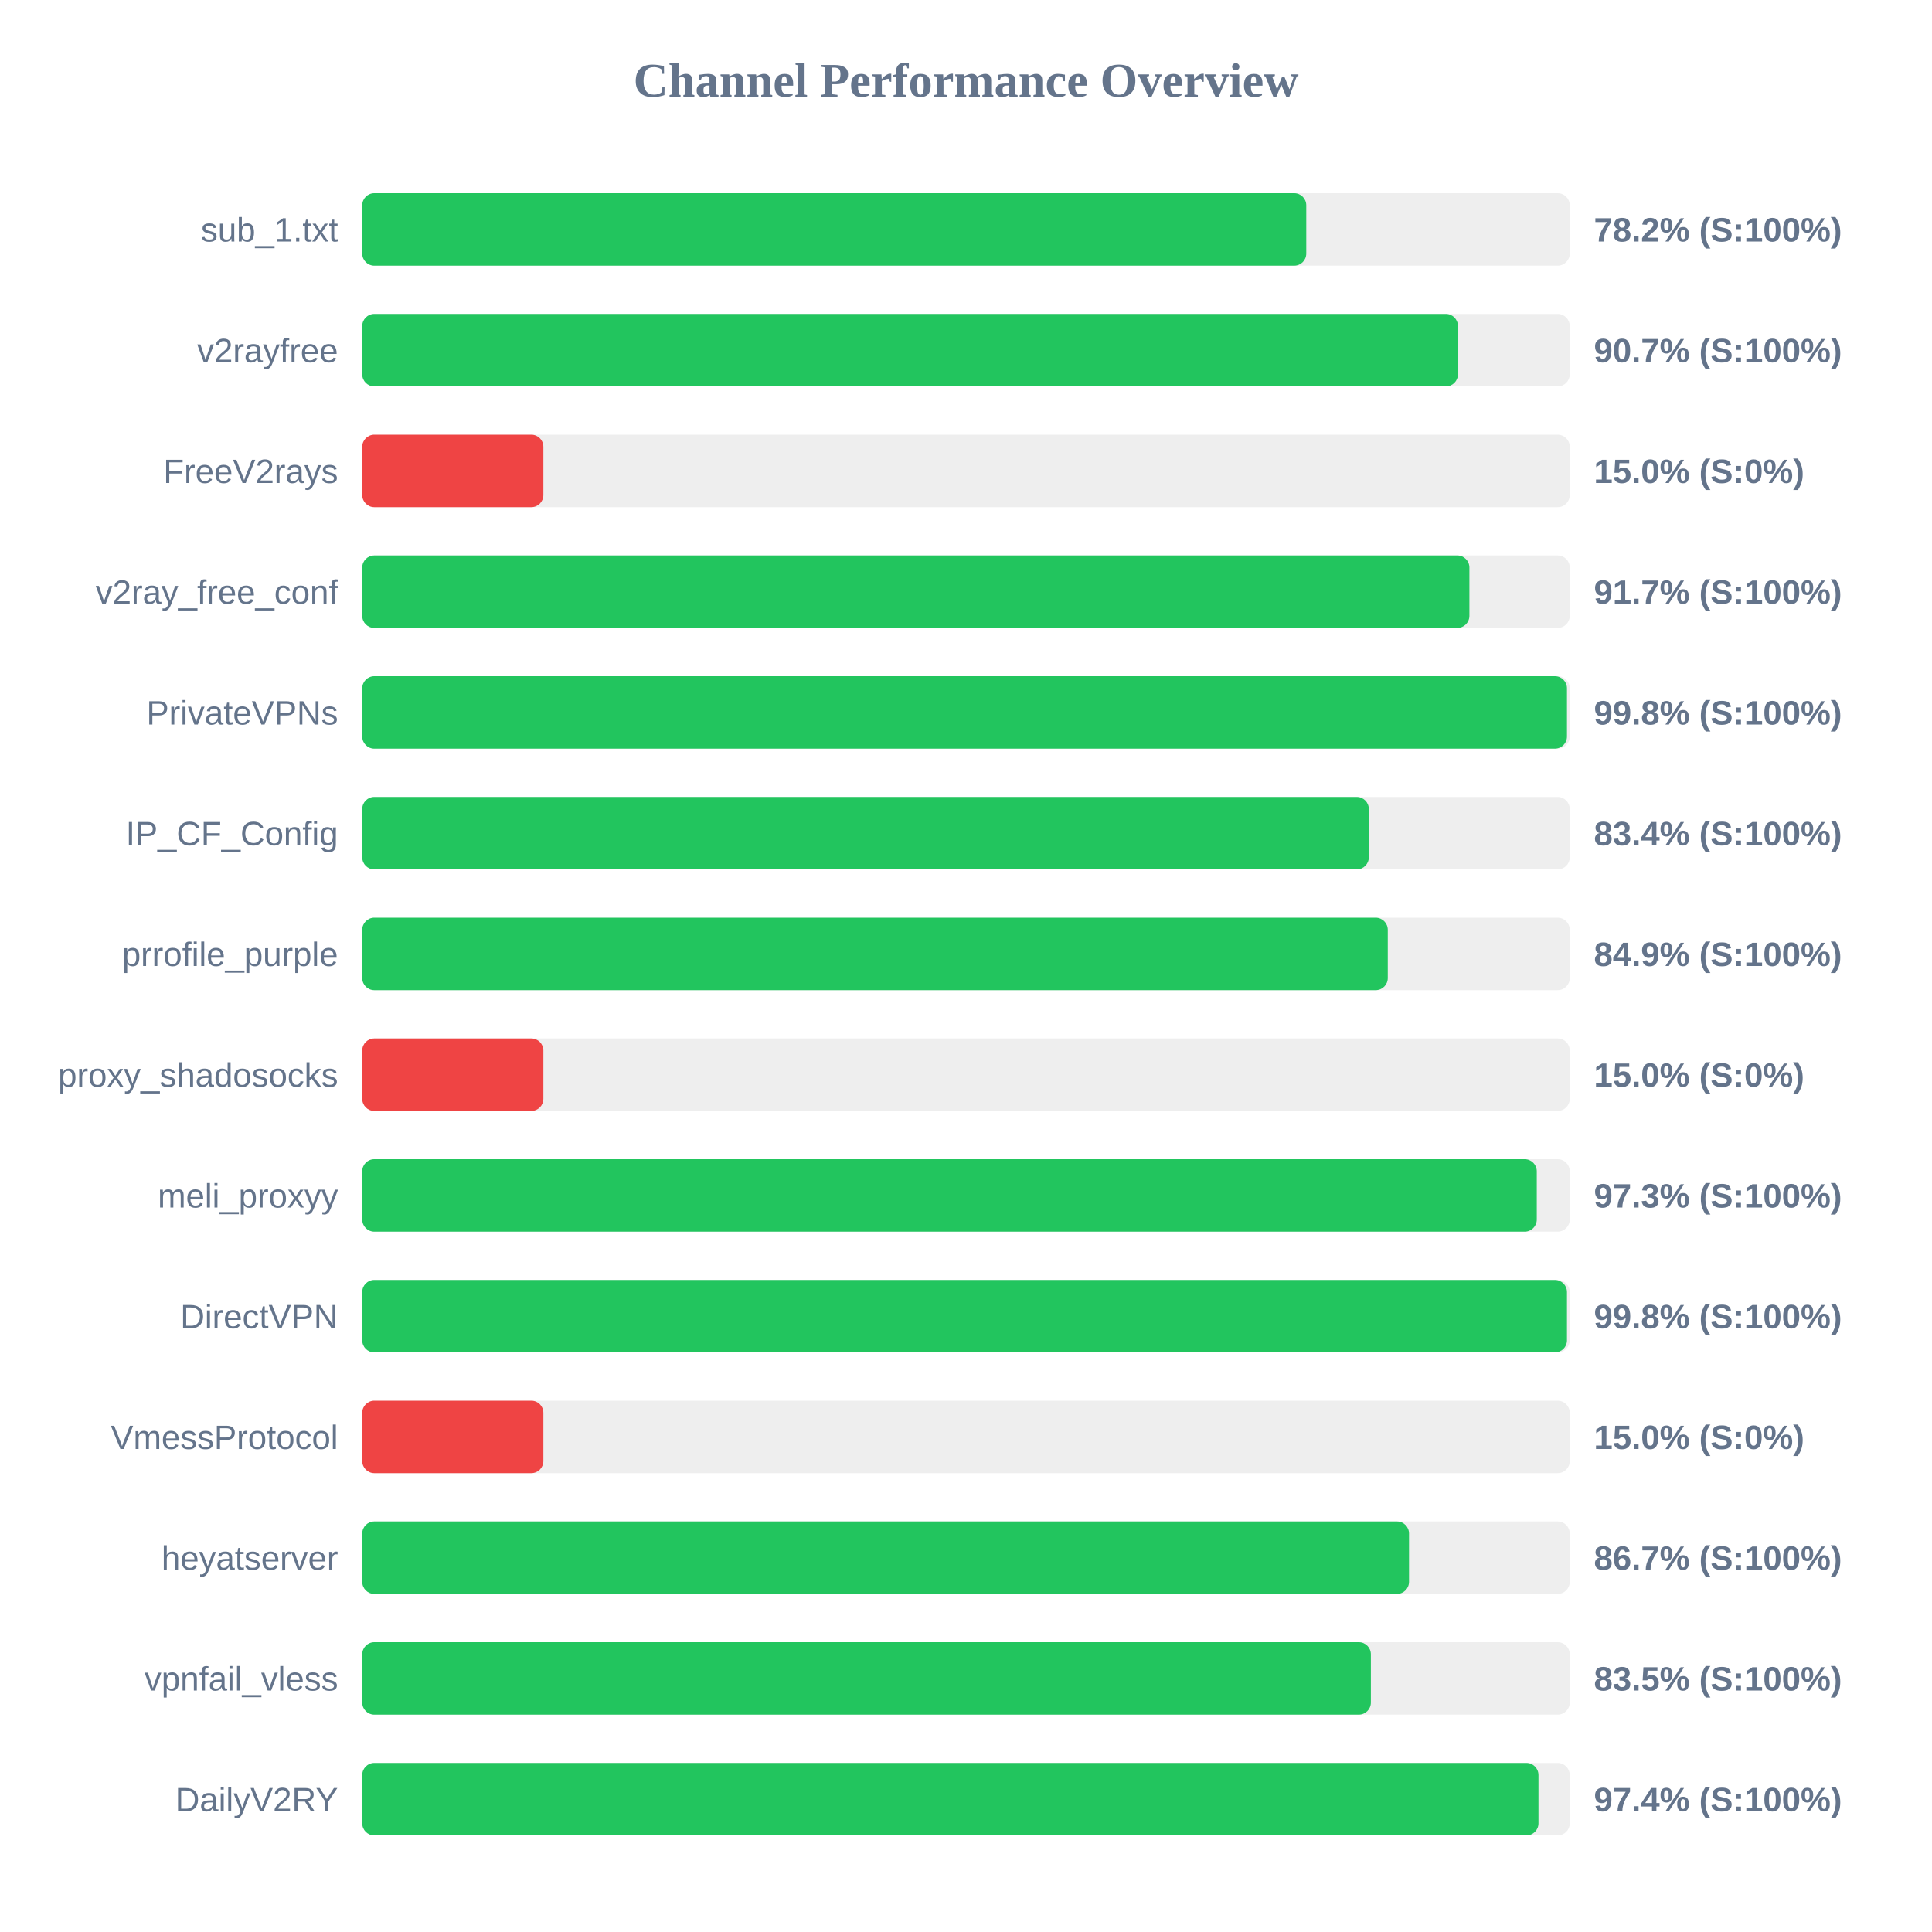
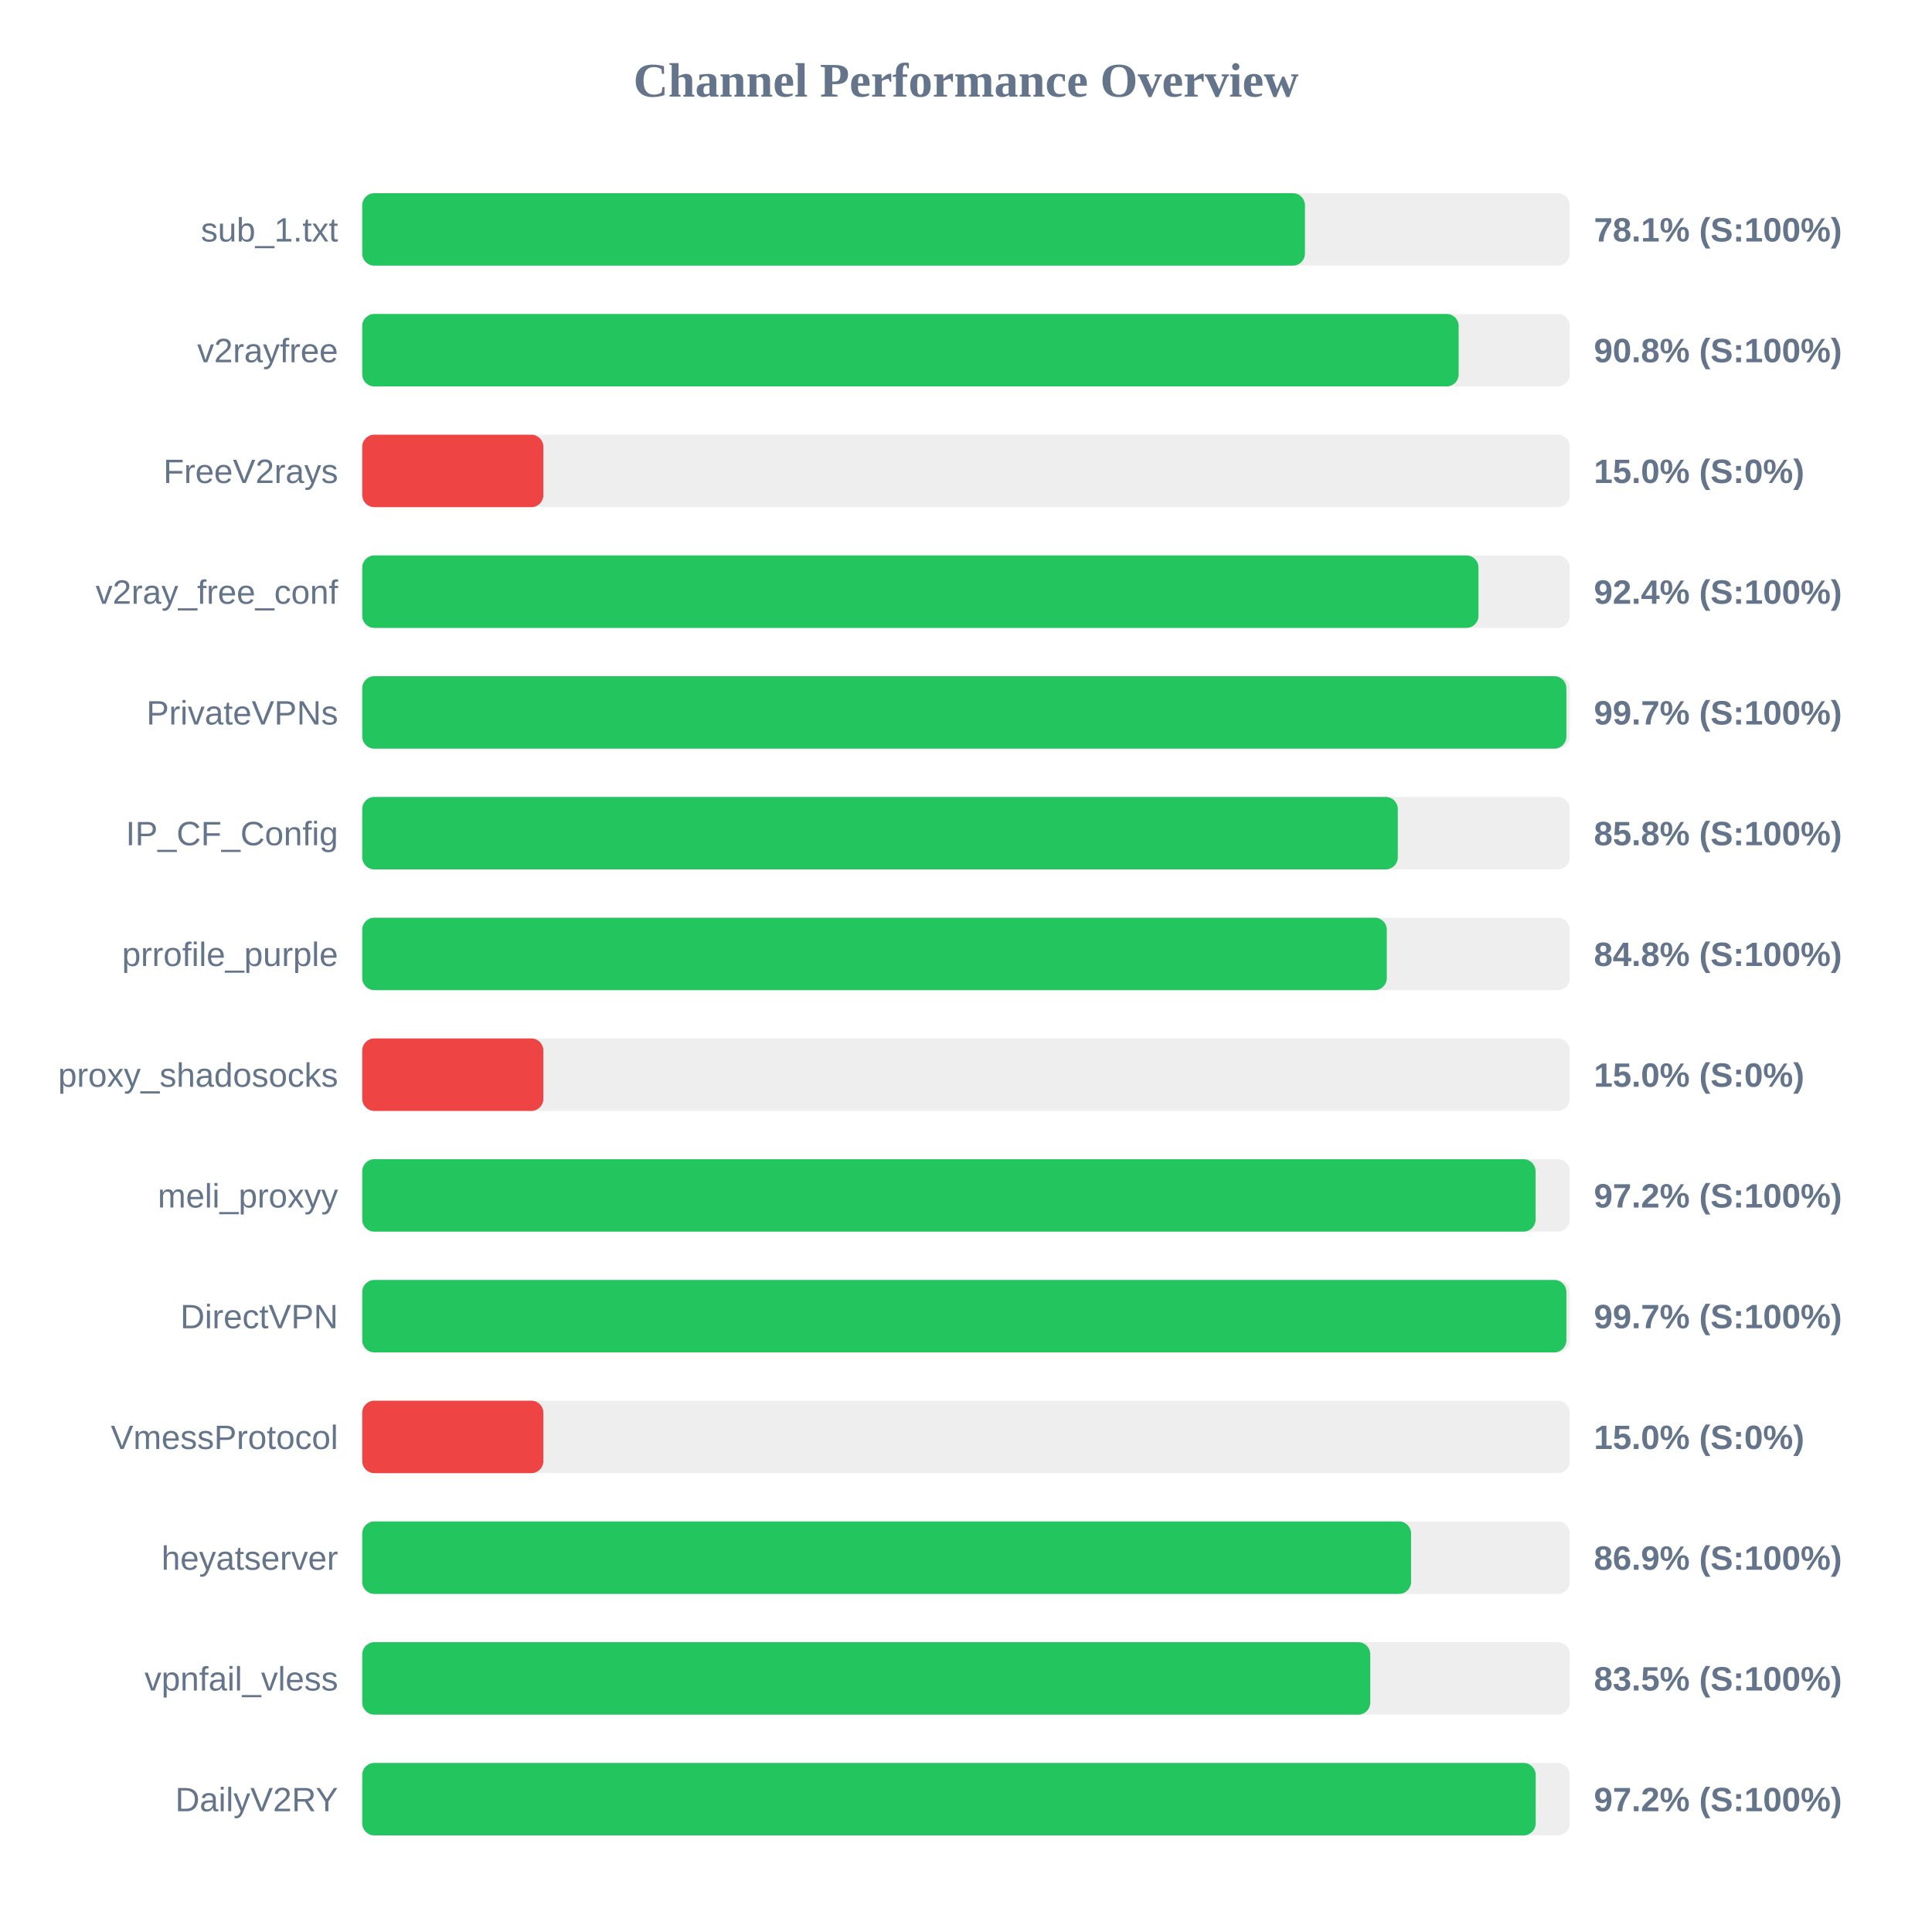
<svg xmlns="http://www.w3.org/2000/svg" width="800" height="800" version="1.1">
  <style>
        .row { font: 14px Arial; fill: #64748b; }
        .score { font: bold 14px Arial; fill: #64748b; }
    </style>
  <text x="400" y="40" text-anchor="middle" font-size="20px" font-weight="bold" fill="#64748b">Channel Performance Overview</text>
  <rect x="150" y="80" width="500" height="30" fill="#eee" rx="5" />
-   <rect x="150" y="80" width="390.9" height="30" fill="#22c55e" rx="5" />
+   <rect x="150" y="80" width="390.35" height="30" fill="#22c55e" rx="5" />
  <text x="140" y="100" text-anchor="end" class="row">sub_1.txt</text>
-   <text x="660" y="100" text-anchor="start" class="score">78.2% (S:100%)</text>
+   <text x="660" y="100" text-anchor="start" class="score">78.1% (S:100%)</text>
  <rect x="150" y="130" width="500" height="30" fill="#eee" rx="5" />
-   <rect x="150" y="130" width="453.7" height="30" fill="#22c55e" rx="5" />
+   <rect x="150" y="130" width="454.0" height="30" fill="#22c55e" rx="5" />
  <text x="140" y="150" text-anchor="end" class="row">v2rayfree</text>
-   <text x="660" y="150" text-anchor="start" class="score">90.7% (S:100%)</text>
+   <text x="660" y="150" text-anchor="start" class="score">90.8% (S:100%)</text>
  <rect x="150" y="180" width="500" height="30" fill="#eee" rx="5" />
  <rect x="150" y="180" width="75.0" height="30" fill="#ef4444" rx="5" />
  <text x="140" y="200" text-anchor="end" class="row">FreeV2rays</text>
  <text x="660" y="200" text-anchor="start" class="score">15.0% (S:0%)</text>
  <rect x="150" y="230" width="500" height="30" fill="#eee" rx="5" />
-   <rect x="150" y="230" width="458.45" height="30" fill="#22c55e" rx="5" />
+   <rect x="150" y="230" width="462.2" height="30" fill="#22c55e" rx="5" />
  <text x="140" y="250" text-anchor="end" class="row">v2ray_free_conf</text>
-   <text x="660" y="250" text-anchor="start" class="score">91.7% (S:100%)</text>
+   <text x="660" y="250" text-anchor="start" class="score">92.4% (S:100%)</text>
  <rect x="150" y="280" width="500" height="30" fill="#eee" rx="5" />
-   <rect x="150" y="280" width="498.85" height="30" fill="#22c55e" rx="5" />
+   <rect x="150" y="280" width="498.6" height="30" fill="#22c55e" rx="5" />
  <text x="140" y="300" text-anchor="end" class="row">PrivateVPNs</text>
-   <text x="660" y="300" text-anchor="start" class="score">99.8% (S:100%)</text>
+   <text x="660" y="300" text-anchor="start" class="score">99.7% (S:100%)</text>
  <rect x="150" y="330" width="500" height="30" fill="#eee" rx="5" />
-   <rect x="150" y="330" width="416.8" height="30" fill="#22c55e" rx="5" />
+   <rect x="150" y="330" width="428.8" height="30" fill="#22c55e" rx="5" />
  <text x="140" y="350" text-anchor="end" class="row">IP_CF_Config</text>
-   <text x="660" y="350" text-anchor="start" class="score">83.4% (S:100%)</text>
+   <text x="660" y="350" text-anchor="start" class="score">85.8% (S:100%)</text>
  <rect x="150" y="380" width="500" height="30" fill="#eee" rx="5" />
-   <rect x="150" y="380" width="424.65" height="30" fill="#22c55e" rx="5" />
+   <rect x="150" y="380" width="424.25" height="30" fill="#22c55e" rx="5" />
  <text x="140" y="400" text-anchor="end" class="row">prrofile_purple</text>
-   <text x="660" y="400" text-anchor="start" class="score">84.9% (S:100%)</text>
+   <text x="660" y="400" text-anchor="start" class="score">84.8% (S:100%)</text>
  <rect x="150" y="430" width="500" height="30" fill="#eee" rx="5" />
  <rect x="150" y="430" width="75.0" height="30" fill="#ef4444" rx="5" />
  <text x="140" y="450" text-anchor="end" class="row">proxy_shadosocks</text>
  <text x="660" y="450" text-anchor="start" class="score">15.0% (S:0%)</text>
  <rect x="150" y="480" width="500" height="30" fill="#eee" rx="5" />
-   <rect x="150" y="480" width="486.35" height="30" fill="#22c55e" rx="5" />
+   <rect x="150" y="480" width="485.85" height="30" fill="#22c55e" rx="5" />
  <text x="140" y="500" text-anchor="end" class="row">meli_proxyy</text>
-   <text x="660" y="500" text-anchor="start" class="score">97.3% (S:100%)</text>
+   <text x="660" y="500" text-anchor="start" class="score">97.2% (S:100%)</text>
  <rect x="150" y="530" width="500" height="30" fill="#eee" rx="5" />
-   <rect x="150" y="530" width="498.85" height="30" fill="#22c55e" rx="5" />
+   <rect x="150" y="530" width="498.6" height="30" fill="#22c55e" rx="5" />
  <text x="140" y="550" text-anchor="end" class="row">DirectVPN</text>
-   <text x="660" y="550" text-anchor="start" class="score">99.8% (S:100%)</text>
+   <text x="660" y="550" text-anchor="start" class="score">99.7% (S:100%)</text>
  <rect x="150" y="580" width="500" height="30" fill="#eee" rx="5" />
  <rect x="150" y="580" width="75.0" height="30" fill="#ef4444" rx="5" />
  <text x="140" y="600" text-anchor="end" class="row">VmessProtocol</text>
  <text x="660" y="600" text-anchor="start" class="score">15.0% (S:0%)</text>
  <rect x="150" y="630" width="500" height="30" fill="#eee" rx="5" />
-   <rect x="150" y="630" width="433.45" height="30" fill="#22c55e" rx="5" />
+   <rect x="150" y="630" width="434.3" height="30" fill="#22c55e" rx="5" />
  <text x="140" y="650" text-anchor="end" class="row">heyatserver</text>
-   <text x="660" y="650" text-anchor="start" class="score">86.7% (S:100%)</text>
+   <text x="660" y="650" text-anchor="start" class="score">86.9% (S:100%)</text>
  <rect x="150" y="680" width="500" height="30" fill="#eee" rx="5" />
-   <rect x="150" y="680" width="417.65" height="30" fill="#22c55e" rx="5" />
+   <rect x="150" y="680" width="417.4" height="30" fill="#22c55e" rx="5" />
  <text x="140" y="700" text-anchor="end" class="row">vpnfail_vless</text>
  <text x="660" y="700" text-anchor="start" class="score">83.5% (S:100%)</text>
  <rect x="150" y="730" width="500" height="30" fill="#eee" rx="5" />
-   <rect x="150" y="730" width="487.05" height="30" fill="#22c55e" rx="5" />
+   <rect x="150" y="730" width="485.9" height="30" fill="#22c55e" rx="5" />
  <text x="140" y="750" text-anchor="end" class="row">DailyV2RY</text>
-   <text x="660" y="750" text-anchor="start" class="score">97.4% (S:100%)</text>
+   <text x="660" y="750" text-anchor="start" class="score">97.2% (S:100%)</text>
</svg>
